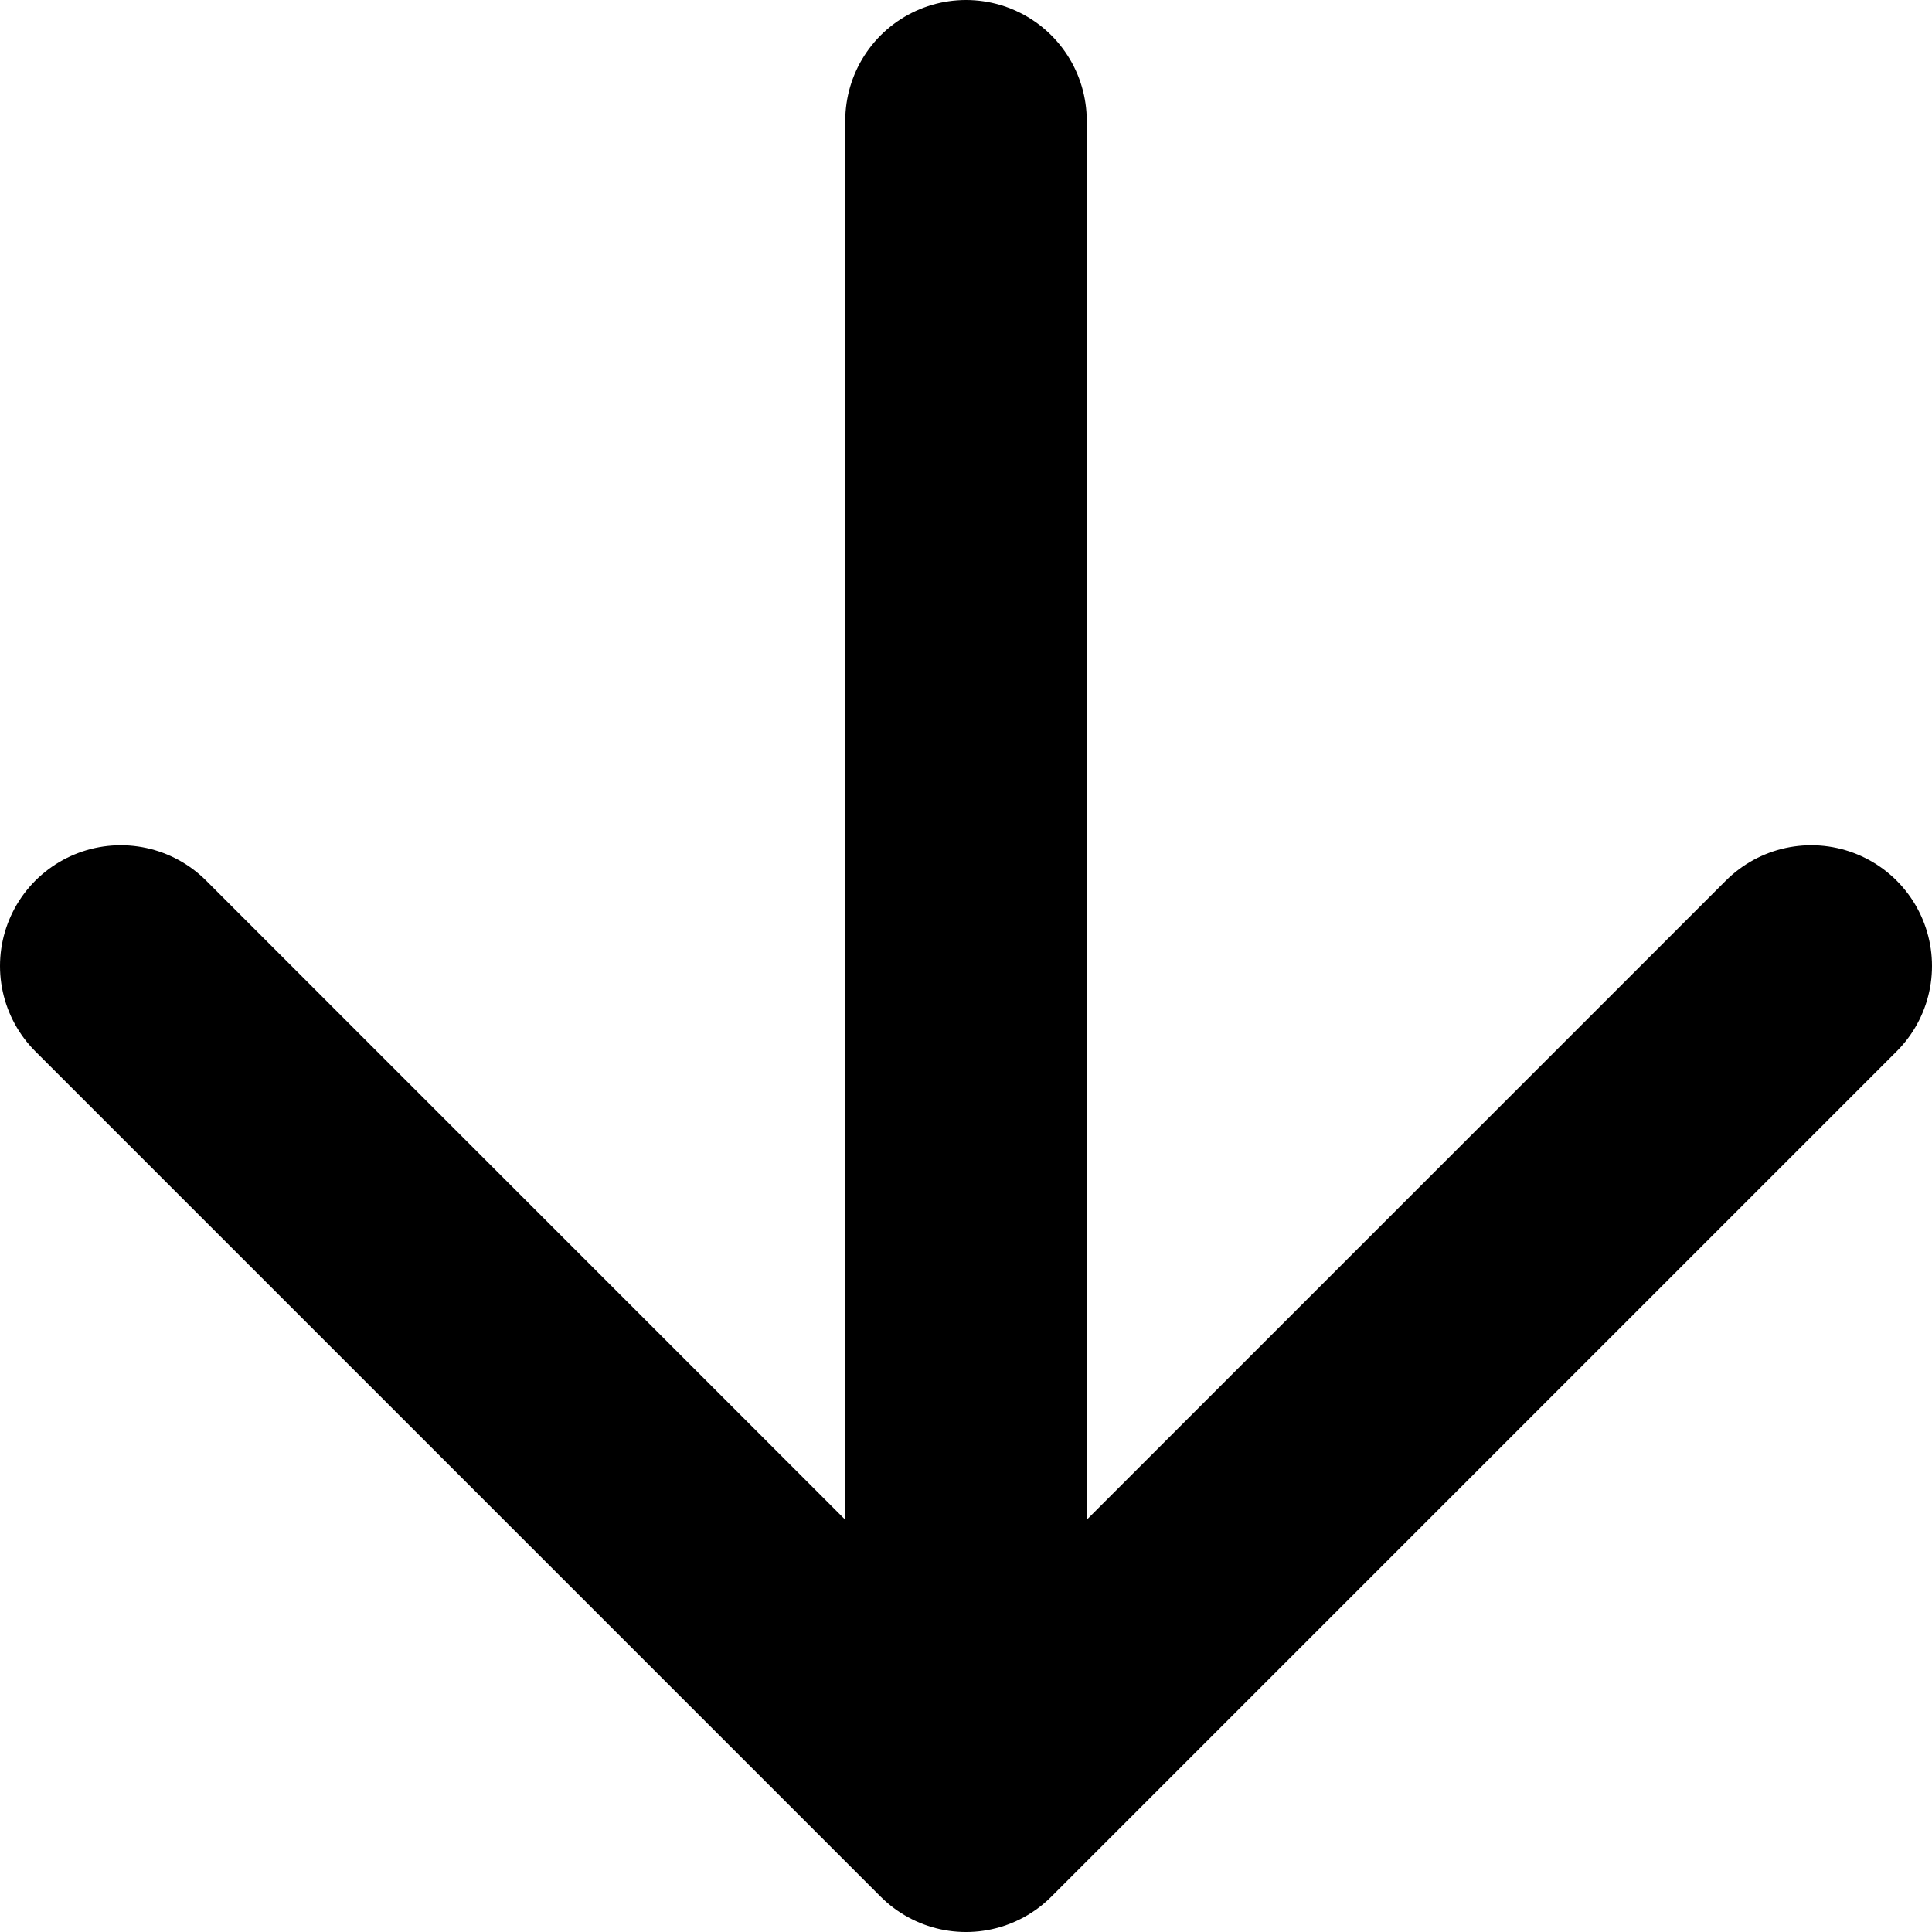
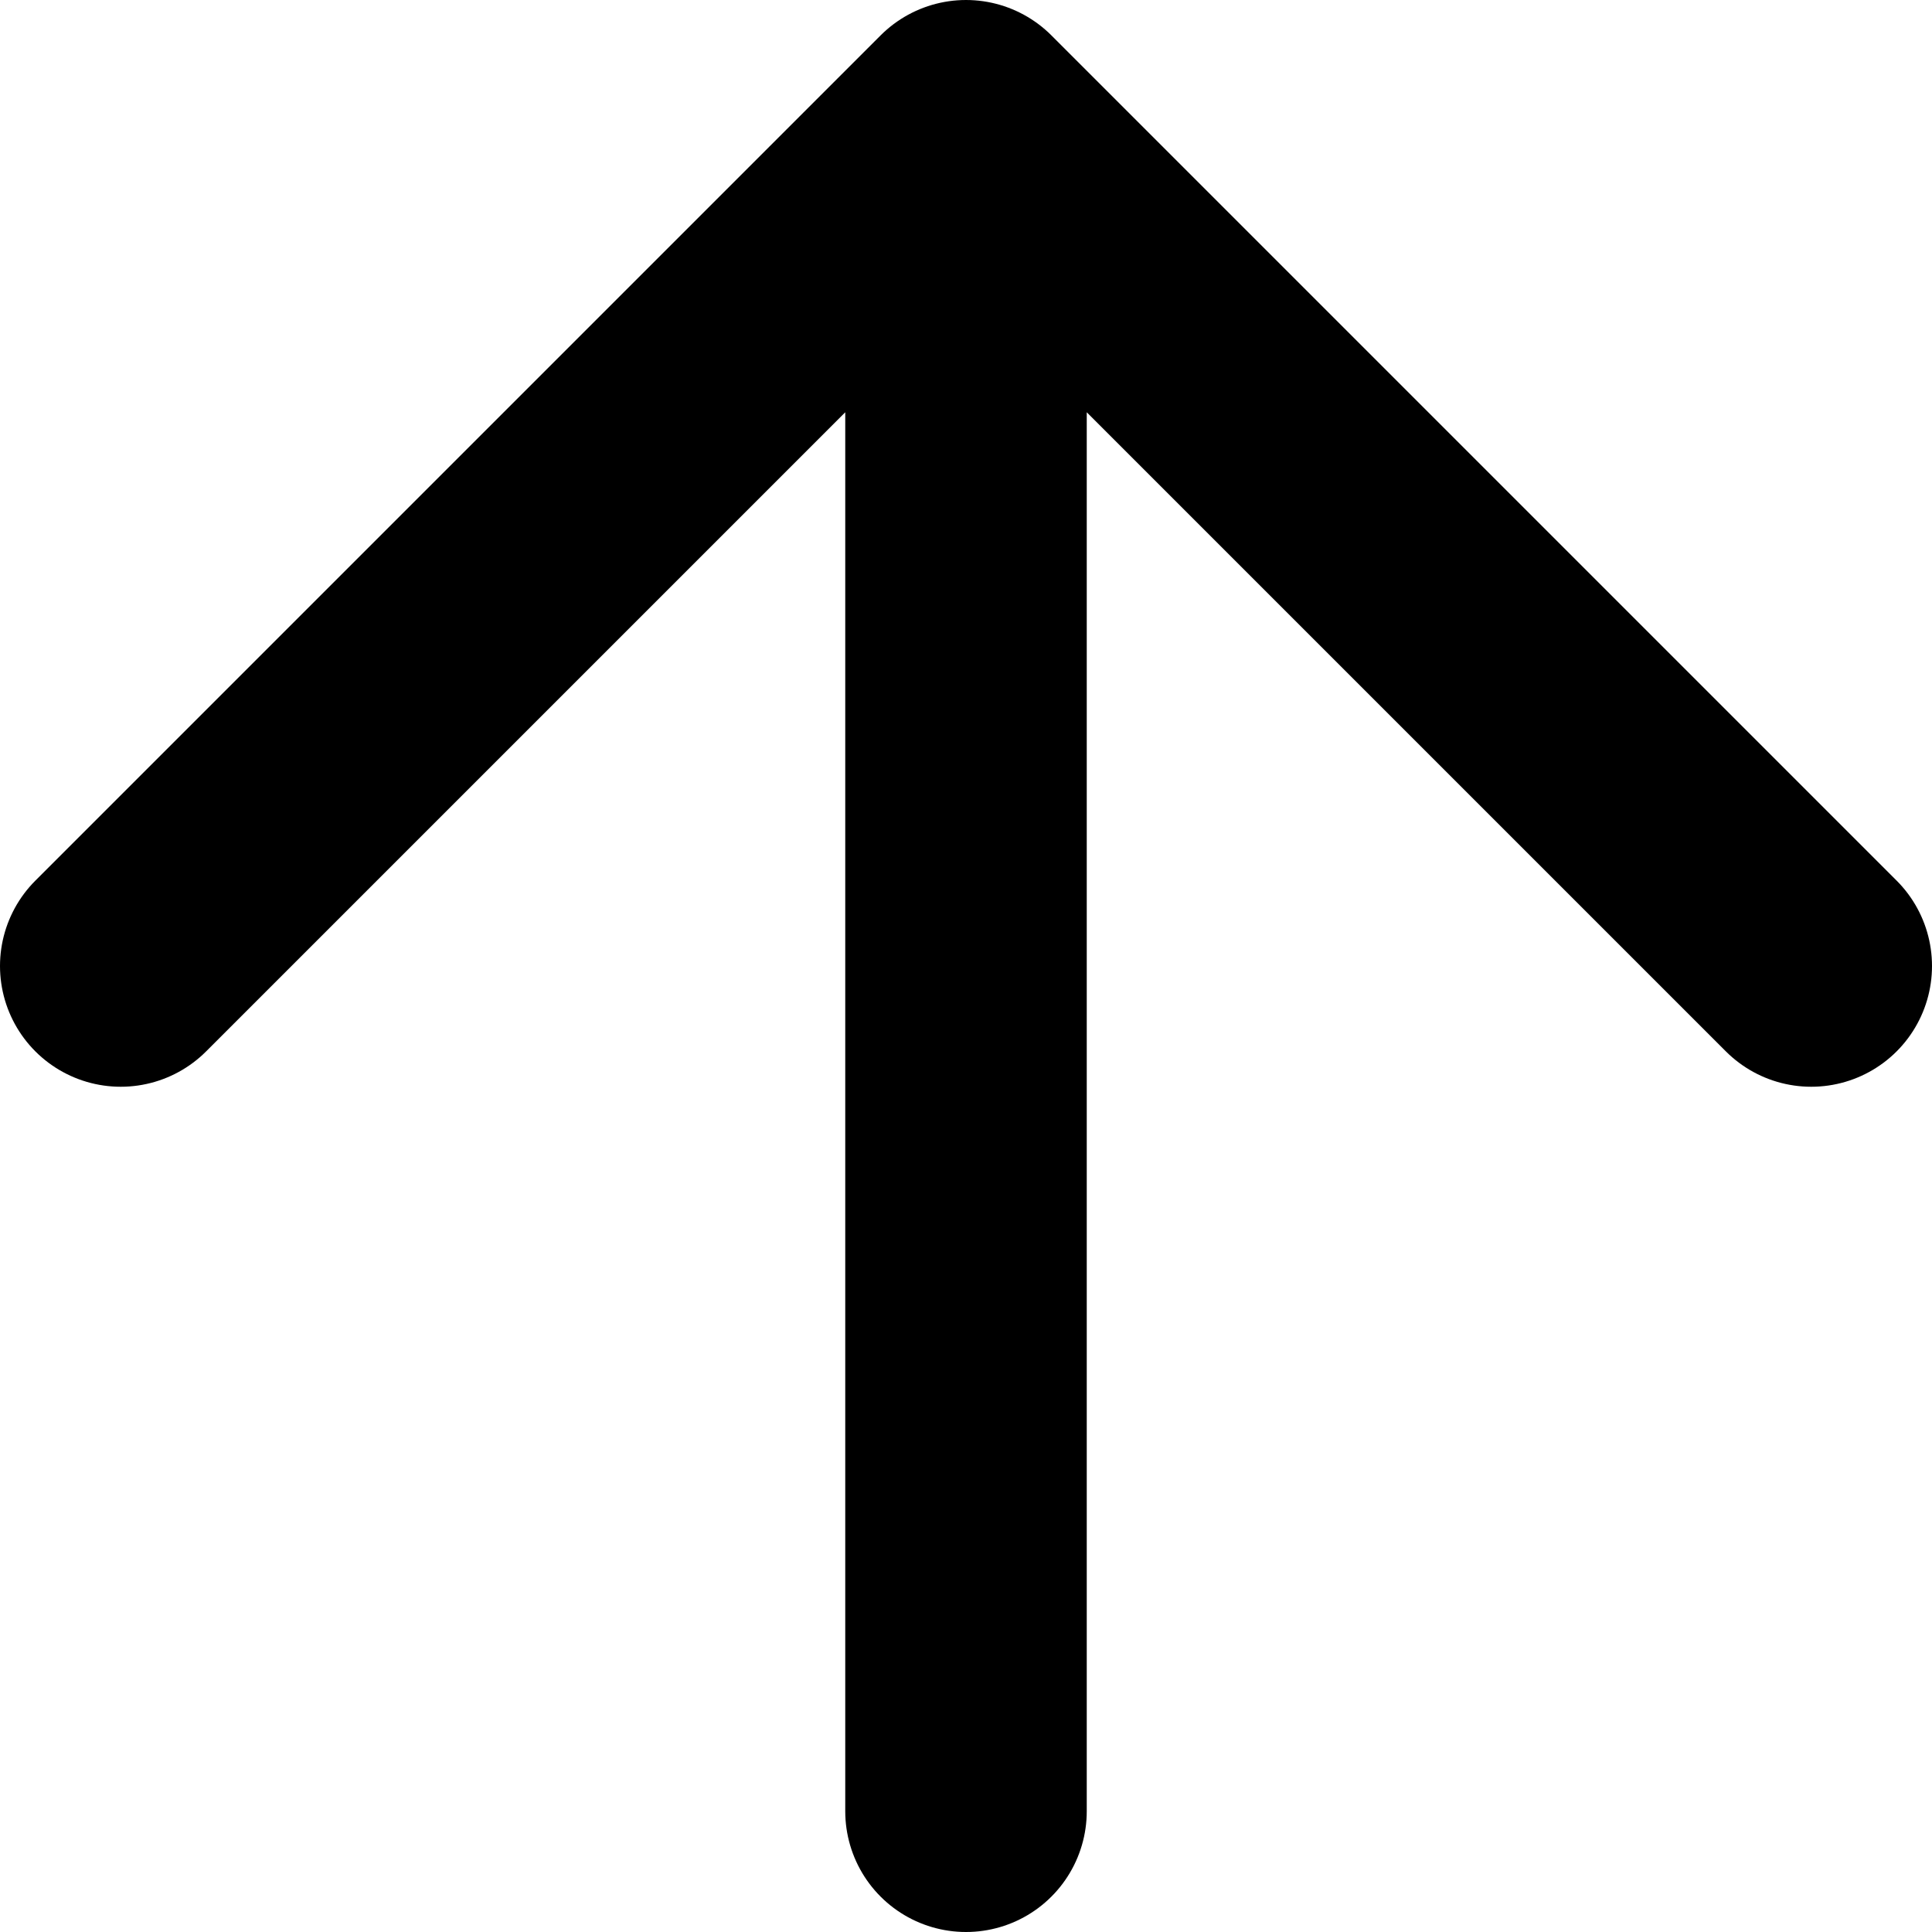
<svg xmlns="http://www.w3.org/2000/svg" viewBox="0 0 16 16" fill="none">
-   <path d="M8 1V15M8 15L15 8M8 15L1 8" stroke="black" stroke-width="2" stroke-linecap="round" stroke-linejoin="round" />
+   <path d="M8 15V1M8 1L15 8M8 1L1 8" stroke="black" stroke-width="2" stroke-linecap="round" stroke-linejoin="round" />
</svg>
